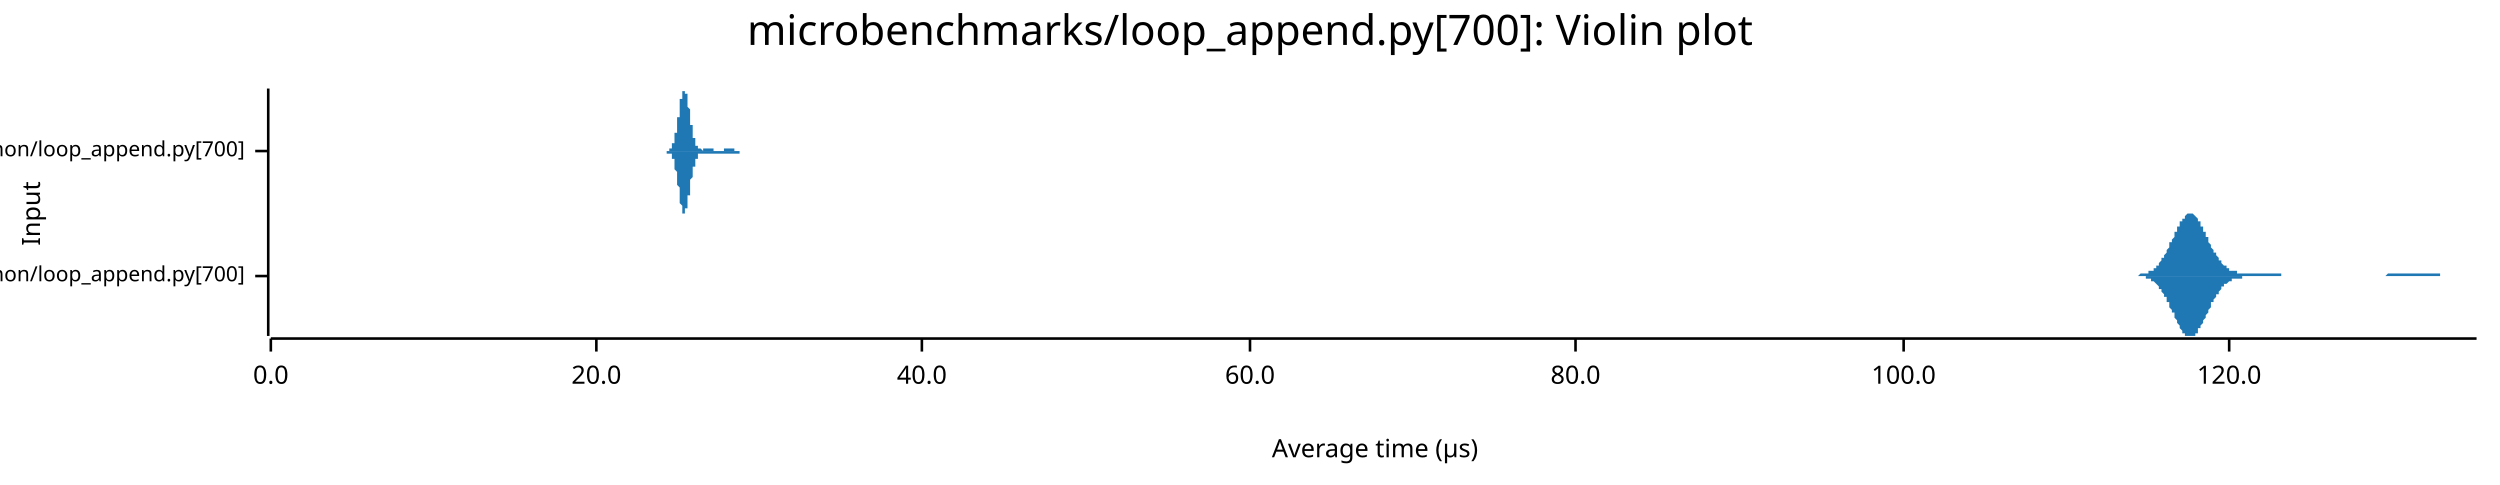
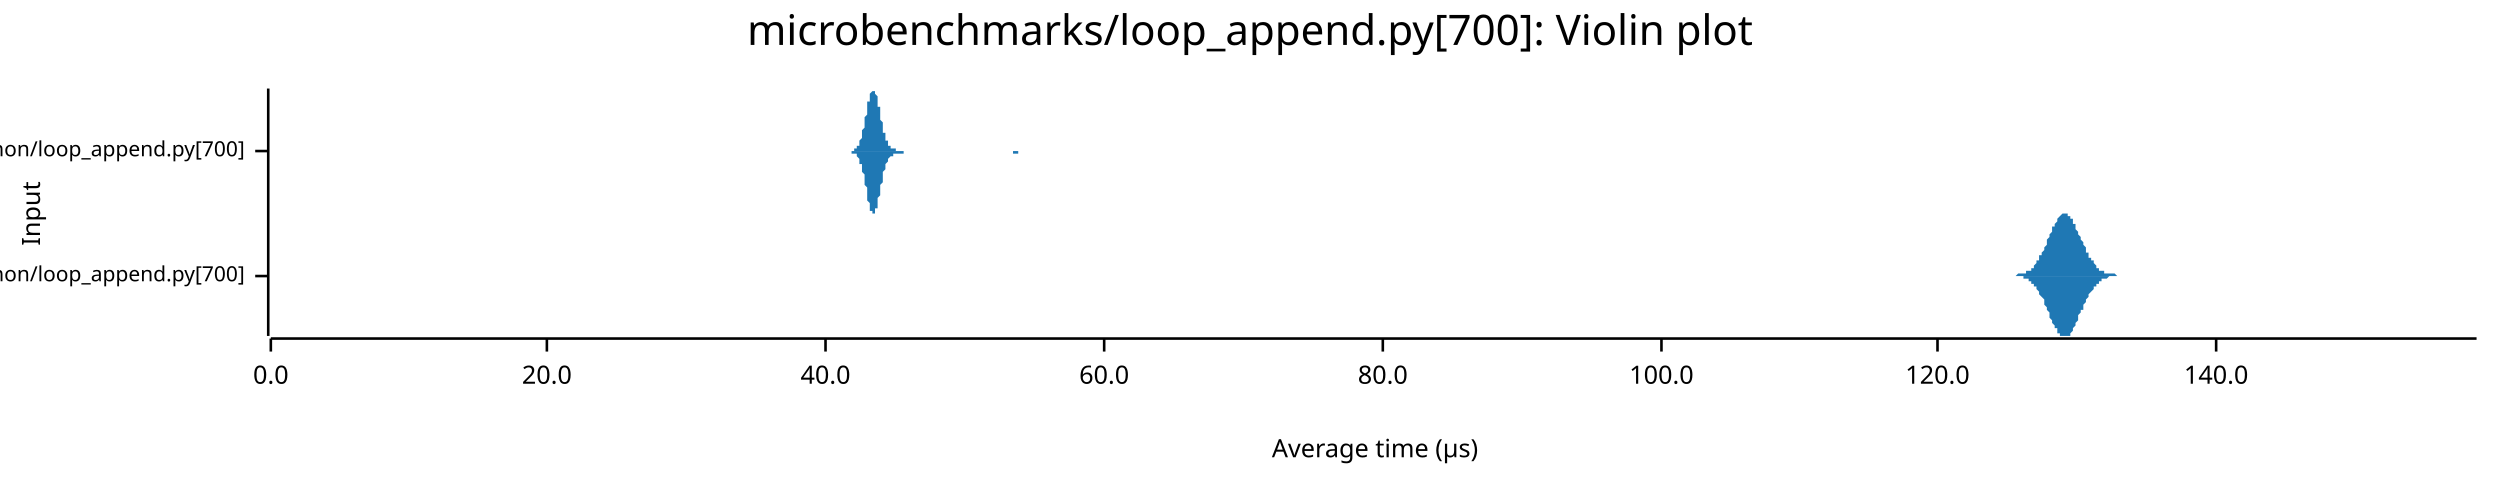
<svg xmlns="http://www.w3.org/2000/svg" width="960" height="186" viewBox="0 0 960 186">
  <text x="480" y="5" dy="0.76em" text-anchor="middle" font-family="sans-serif" font-size="16.129" opacity="1" fill="#000000">
microbenchmarks/loop_append.py[700]: Violin plot
</text>
  <text x="8" y="82" dy="0.76em" text-anchor="middle" font-family="sans-serif" font-size="9.677" opacity="1" fill="#000000" transform="rotate(270, 8, 82)">
Input
</text>
  <text x="528" y="178" dy="-0.5ex" text-anchor="middle" font-family="sans-serif" font-size="9.677" opacity="1" fill="#000000">
Average time (µs)
</text>
  <polyline fill="none" opacity="1" stroke="#000000" stroke-width="1" points="103,34 103,129 " />
  <text x="94" y="106" dy="0.5ex" text-anchor="end" font-family="sans-serif" font-size="8.065" opacity="1" fill="#000000">
microbenchmarks/rustpython/loop_append.py[700]
</text>
  <polyline fill="none" opacity="1" stroke="#000000" stroke-width="1" points="98,106 103,106 " />
  <text x="94" y="58" dy="0.5ex" text-anchor="end" font-family="sans-serif" font-size="8.065" opacity="1" fill="#000000">
microbenchmarks/cpython/loop_append.py[700]
</text>
  <polyline fill="none" opacity="1" stroke="#000000" stroke-width="1" points="98,58 103,58 " />
  <polyline fill="none" opacity="1" stroke="#000000" stroke-width="1" points="104,130 951,130 " />
  <text x="104" y="140" dy="0.76em" text-anchor="middle" font-family="sans-serif" font-size="9.677" opacity="1" fill="#000000">
0.0
</text>
  <polyline fill="none" opacity="1" stroke="#000000" stroke-width="1" points="104,130 104,135 " />
-   <text x="229" y="140" dy="0.76em" text-anchor="middle" font-family="sans-serif" font-size="9.677" opacity="1" fill="#000000">
+   <text x="210" y="140" dy="0.76em" text-anchor="middle" font-family="sans-serif" font-size="9.677" opacity="1" fill="#000000">
20.0
</text>
-   <polyline fill="none" opacity="1" stroke="#000000" stroke-width="1" points="229,130 229,135 " />
-   <text x="354" y="140" dy="0.76em" text-anchor="middle" font-family="sans-serif" font-size="9.677" opacity="1" fill="#000000">
+   <polyline fill="none" opacity="1" stroke="#000000" stroke-width="1" points="210,130 210,135 " />
+   <text x="317" y="140" dy="0.76em" text-anchor="middle" font-family="sans-serif" font-size="9.677" opacity="1" fill="#000000">
40.0
</text>
-   <polyline fill="none" opacity="1" stroke="#000000" stroke-width="1" points="354,130 354,135 " />
-   <text x="480" y="140" dy="0.76em" text-anchor="middle" font-family="sans-serif" font-size="9.677" opacity="1" fill="#000000">
+   <polyline fill="none" opacity="1" stroke="#000000" stroke-width="1" points="317,130 317,135 " />
+   <text x="424" y="140" dy="0.76em" text-anchor="middle" font-family="sans-serif" font-size="9.677" opacity="1" fill="#000000">
60.0
</text>
-   <polyline fill="none" opacity="1" stroke="#000000" stroke-width="1" points="480,130 480,135 " />
-   <text x="605" y="140" dy="0.76em" text-anchor="middle" font-family="sans-serif" font-size="9.677" opacity="1" fill="#000000">
+   <polyline fill="none" opacity="1" stroke="#000000" stroke-width="1" points="424,130 424,135 " />
+   <text x="531" y="140" dy="0.76em" text-anchor="middle" font-family="sans-serif" font-size="9.677" opacity="1" fill="#000000">
80.0
</text>
-   <polyline fill="none" opacity="1" stroke="#000000" stroke-width="1" points="605,130 605,135 " />
-   <text x="731" y="140" dy="0.76em" text-anchor="middle" font-family="sans-serif" font-size="9.677" opacity="1" fill="#000000">
+   <polyline fill="none" opacity="1" stroke="#000000" stroke-width="1" points="531,130 531,135 " />
+   <text x="638" y="140" dy="0.76em" text-anchor="middle" font-family="sans-serif" font-size="9.677" opacity="1" fill="#000000">
100.0
</text>
-   <polyline fill="none" opacity="1" stroke="#000000" stroke-width="1" points="731,130 731,135 " />
-   <text x="856" y="140" dy="0.76em" text-anchor="middle" font-family="sans-serif" font-size="9.677" opacity="1" fill="#000000">
+   <polyline fill="none" opacity="1" stroke="#000000" stroke-width="1" points="638,130 638,135 " />
+   <text x="744" y="140" dy="0.76em" text-anchor="middle" font-family="sans-serif" font-size="9.677" opacity="1" fill="#000000">
120.0
</text>
-   <polyline fill="none" opacity="1" stroke="#000000" stroke-width="1" points="856,130 856,135 " />
-   <polygon opacity="1" fill="#1F78B4" points="817,106 817,106 818,106 818,106 818,106 818,106 819,106 819,106 819,106 820,106 820,106 820,106 820,106 821,106 821,106 821,106 821,106 822,105 822,105 822,105 822,105 823,105 823,105 823,105 824,105 824,105 824,105 824,105 825,105 825,105 825,105 825,104 826,104 826,104 826,104 826,104 827,104 827,103 827,103 828,103 828,103 828,102 828,102 829,102 829,101 829,101 829,101 830,100 830,100 830,100 830,99 831,99 831,98 831,98 832,97 832,97 832,96 832,96 833,95 833,95 833,94 833,93 834,93 834,92 834,92 835,91 835,91 835,90 835,89 836,89 836,88 836,88 836,87 837,87 837,86 837,86 837,85 838,85 838,84 838,84 839,84 839,83 839,83 839,83 840,82 840,82 840,82 840,82 841,82 841,82 841,82 841,82 842,82 842,82 842,82 843,83 843,83 843,83 843,83 844,84 844,84 844,85 844,85 845,85 845,86 845,86 845,87 846,87 846,88 846,89 847,89 847,90 847,90 847,91 848,91 848,92 848,92 848,93 849,94 849,94 849,95 849,95 850,96 850,96 850,97 851,97 851,98 851,98 851,98 852,99 852,99 852,100 852,100 853,100 853,101 853,101 853,101 854,102 854,102 854,102 855,102 855,103 855,103 855,103 856,103 856,103 856,103 856,104 857,104 857,104 857,104 857,104 858,104 858,104 858,104 859,104 859,105 859,105 859,105 860,105 860,105 860,105 860,105 861,105 861,105 861,105 862,105 862,105 862,105 862,105 863,105 863,105 863,105 863,105 864,105 864,105 864,105 864,105 865,105 865,105 865,105 866,105 866,105 866,105 866,105 867,105 867,105 867,105 867,105 868,105 868,105 868,105 868,105 869,105 869,105 869,105 870,105 870,105 870,105 870,105 871,105 871,105 871,105 871,105 872,105 872,105 872,105 872,105 873,105 873,105 873,105 874,105 874,105 874,105 874,105 875,105 875,105 875,105 875,105 876,105 876,106 876,106 876,106 877,106 877,106 877,106 878,106 878,106 878,106 878,106 879,106 879,106 879,106 879,106 880,106 880,106 880,106 880,106 881,106 881,106 881,106 882,106 882,106 882,106 882,106 883,106 883,106 883,106 883,106 884,106 884,106 884,106 884,106 885,106 885,106 885,106 886,106 886,106 886,106 886,106 887,106 887,106 887,106 887,106 888,106 888,106 888,106 888,106 889,106 889,106 889,106 890,106 890,106 890,106 890,106 891,106 891,106 891,106 891,106 892,106 892,106 892,106 893,106 893,106 893,106 893,106 894,106 894,106 894,106 894,106 895,106 895,106 895,106 895,106 896,106 896,106 896,106 897,106 897,106 897,106 897,106 898,106 898,106 898,106 898,106 899,106 899,106 899,106 899,106 900,106 900,106 900,106 901,106 901,106 901,106 901,106 902,106 902,106 902,106 902,106 903,106 903,106 903,106 903,106 904,106 904,106 904,106 905,106 905,106 905,106 905,106 906,106 906,106 906,106 906,106 907,106 907,106 907,106 907,106 908,106 908,106 908,106 909,106 909,106 909,106 909,106 910,106 910,106 910,106 910,106 911,106 911,106 911,106 911,106 912,106 912,106 912,106 913,106 913,106 913,106 913,106 914,106 914,106 914,106 914,106 915,106 915,106 915,106 915,106 916,106 916,106 916,106 917,105 917,105 917,105 917,105 918,105 918,105 918,105 918,105 919,105 919,105 919,105 919,105 920,105 920,105 920,105 921,105 921,105 921,105 921,105 922,105 922,105 922,105 922,105 923,105 923,105 923,105 924,105 924,105 924,105 924,105 925,105 925,105 925,105 925,105 926,105 926,105 926,105 926,105 927,105 927,105 927,105 928,105 928,105 928,105 928,105 929,105 929,105 929,105 929,105 930,105 930,105 930,105 930,105 931,105 931,105 931,105 932,105 932,105 932,105 932,105 933,105 933,105 933,105 933,105 934,105 934,105 934,105 934,105 935,105 935,105 935,105 936,105 936,105 936,105 936,105 937,105 937,105 937,105 937,106 938,106 938,106 938,106 938,106 939,106 939,106 939,106 940,106 940,106 940,106 940,106 941,106 941,106 941,106 941,106 942,106 942,106 942,106 942,106 943,106 943,106 943,106 944,106 944,106 944,106 944,106 945,106 945,106 945,106 945,106 946,106 946,106 946,106 946,106 947,106 947,106 947,106 948,106 948,106 948,106 948,106 949,106 949,106 949,106 949,106 950,106 950,106 950,106 951,106 951,106 817,106 " />
-   <polygon opacity="1" fill="#1F78B4" points="817,106 817,106 818,106 818,106 818,106 818,106 819,106 819,106 819,106 820,106 820,106 820,106 820,106 821,106 821,106 821,106 821,106 822,106 822,106 822,106 822,106 823,106 823,106 823,106 824,106 824,106 824,107 824,107 825,107 825,107 825,107 825,107 826,107 826,107 826,108 826,108 827,108 827,108 827,108 828,109 828,109 828,109 828,109 829,110 829,110 829,110 829,111 830,111 830,112 830,112 830,112 831,113 831,113 831,114 832,114 832,115 832,115 832,116 833,116 833,117 833,117 833,118 834,119 834,119 834,120 835,120 835,121 835,122 835,122 836,123 836,123 836,124 836,124 837,125 837,125 837,126 837,126 838,127 838,127 838,128 839,128 839,128 839,129 839,129 840,129 840,129 840,129 840,129 841,129 841,129 841,129 841,129 842,129 842,129 842,129 843,129 843,129 843,128 843,128 844,128 844,127 844,127 844,126 845,126 845,126 845,125 845,125 846,124 846,124 846,123 847,122 847,122 847,121 847,121 848,120 848,120 848,119 848,119 849,118 849,117 849,117 849,116 850,116 850,115 850,115 851,114 851,114 851,113 851,113 852,113 852,112 852,112 852,112 853,111 853,111 853,111 853,110 854,110 854,110 854,109 855,109 855,109 855,109 855,109 856,108 856,108 856,108 856,108 857,108 857,108 857,108 857,107 858,107 858,107 858,107 859,107 859,107 859,107 859,107 860,107 860,107 860,107 860,107 861,107 861,107 861,106 862,106 862,106 862,106 862,106 863,106 863,106 863,106 863,106 864,106 864,106 864,106 864,106 865,106 865,106 865,106 866,106 866,106 866,106 866,106 867,106 867,106 867,106 867,106 868,106 868,106 868,106 868,106 869,106 869,106 869,106 870,106 870,106 870,106 870,106 871,106 871,106 871,106 871,106 872,106 872,106 872,106 872,106 873,106 873,106 873,106 874,106 874,106 874,106 874,106 875,106 875,106 875,106 875,106 876,106 876,106 876,106 876,106 877,106 877,106 877,106 878,106 878,106 878,106 878,106 879,106 879,106 879,106 879,106 880,106 880,106 880,106 880,106 881,106 881,106 881,106 882,106 882,106 882,106 882,106 883,106 883,106 883,106 883,106 884,106 884,106 884,106 884,106 885,106 885,106 885,106 886,106 886,106 886,106 886,106 887,106 887,106 887,106 887,106 888,106 888,106 888,106 888,106 889,106 889,106 889,106 890,106 890,106 890,106 890,106 891,106 891,106 891,106 891,106 892,106 892,106 892,106 893,106 893,106 893,106 893,106 894,106 894,106 894,106 894,106 895,106 895,106 895,106 895,106 896,106 896,106 896,106 897,106 897,106 897,106 897,106 898,106 898,106 898,106 898,106 899,106 899,106 899,106 899,106 900,106 900,106 900,106 901,106 901,106 901,106 901,106 902,106 902,106 902,106 902,106 903,106 903,106 903,106 903,106 904,106 904,106 904,106 905,106 905,106 905,106 905,106 906,106 906,106 906,106 906,106 907,106 907,106 907,106 907,106 908,106 908,106 908,106 909,106 909,106 909,106 909,106 910,106 910,106 910,106 910,106 911,106 911,106 911,106 911,106 912,106 912,106 912,106 913,106 913,106 913,106 913,106 914,106 914,106 914,106 914,106 915,106 915,106 915,106 915,106 916,106 916,106 916,106 917,106 917,106 917,106 917,106 918,106 918,106 918,106 918,106 919,106 919,106 919,106 919,106 920,106 920,106 920,106 921,106 921,106 921,106 921,106 922,106 922,106 922,106 922,106 923,106 923,106 923,106 924,106 924,106 924,106 924,106 925,106 925,106 925,106 925,106 926,106 926,106 926,106 926,106 927,106 927,106 927,106 928,106 928,106 928,106 928,106 929,106 929,106 929,106 929,106 930,106 930,106 930,106 930,106 931,106 931,106 931,106 932,106 932,106 932,106 932,106 933,106 933,106 933,106 933,106 934,106 934,106 934,106 934,106 935,106 935,106 935,106 936,106 936,106 936,106 936,106 937,106 937,106 937,106 937,106 938,106 938,106 938,106 938,106 939,106 939,106 939,106 940,106 940,106 940,106 940,106 941,106 941,106 941,106 941,106 942,106 942,106 942,106 942,106 943,106 943,106 943,106 944,106 944,106 944,106 944,106 945,106 945,106 945,106 945,106 946,106 946,106 946,106 946,106 947,106 947,106 947,106 948,106 948,106 948,106 948,106 949,106 949,106 949,106 949,106 950,106 950,106 950,106 951,106 951,106 817,106 " />
-   <polygon opacity="1" fill="#1F78B4" points="254,58 254,58 254,58 254,58 254,58 255,58 255,58 255,58 255,58 255,58 255,58 255,58 255,58 255,58 255,58 255,58 255,58 255,58 255,58 255,58 255,58 256,58 256,58 256,58 256,58 256,58 256,58 256,58 256,58 256,58 256,58 256,58 256,58 256,58 256,58 256,58 257,58 257,58 257,58 257,58 257,58 257,58 257,58 257,58 257,58 257,58 257,58 257,57 257,57 257,57 257,57 257,57 258,57 258,57 258,57 258,57 258,57 258,57 258,56 258,56 258,56 258,56 258,56 258,56 258,56 258,55 258,55 259,55 259,55 259,55 259,54 259,54 259,54 259,54 259,54 259,53 259,53 259,53 259,52 259,52 259,52 259,51 259,51 260,51 260,50 260,50 260,50 260,49 260,49 260,49 260,48 260,48 260,47 260,47 260,46 260,46 260,46 260,45 261,45 261,44 261,44 261,43 261,43 261,42 261,42 261,42 261,41 261,41 261,40 261,40 261,39 261,39 261,39 261,38 262,38 262,38 262,37 262,37 262,37 262,36 262,36 262,36 262,36 262,35 262,35 262,35 262,35 262,35 262,35 263,35 263,35 263,35 263,34 263,35 263,35 263,35 263,35 263,35 263,35 263,35 263,35 263,35 263,36 263,36 263,36 264,36 264,37 264,37 264,37 264,37 264,38 264,38 264,38 264,39 264,39 264,40 264,40 264,40 264,41 264,41 265,42 265,42 265,42 265,43 265,43 265,44 265,44 265,45 265,45 265,45 265,46 265,46 265,47 265,47 265,47 265,48 266,48 266,49 266,49 266,49 266,50 266,50 266,50 266,51 266,51 266,51 266,52 266,52 266,52 266,52 266,53 267,53 267,53 267,53 267,54 267,54 267,54 267,54 267,54 267,55 267,55 267,55 267,55 267,55 267,55 267,56 267,56 268,56 268,56 268,56 268,56 268,56 268,56 268,56 268,57 268,57 268,57 268,57 268,57 268,57 268,57 268,57 269,57 269,57 269,57 269,57 269,57 269,57 269,57 269,57 269,57 269,57 269,57 269,57 269,57 269,57 269,57 269,57 270,58 270,58 270,58 270,58 270,58 270,58 270,58 270,58 270,58 270,58 270,58 270,57 270,57 270,57 270,57 271,57 271,57 271,57 271,57 271,57 271,57 271,57 271,57 271,57 271,57 271,57 271,57 271,57 271,57 271,57 271,57 272,57 272,57 272,57 272,57 272,57 272,57 272,57 272,57 272,57 272,57 272,57 272,57 272,57 272,57 272,57 273,57 273,57 273,57 273,57 273,57 273,57 273,57 273,57 273,57 273,57 273,57 273,57 273,57 273,57 273,57 273,57 274,57 274,57 274,57 274,57 274,57 274,57 274,57 274,57 274,57 274,58 274,58 274,58 274,58 274,58 274,58 274,58 275,58 275,58 275,58 275,58 275,58 275,58 275,58 275,58 275,58 275,58 275,58 275,58 275,58 275,58 275,58 276,58 276,58 276,58 276,58 276,58 276,58 276,58 276,58 276,58 276,58 276,58 276,58 276,58 276,58 276,58 276,58 277,58 277,58 277,58 277,58 277,58 277,58 277,58 277,58 277,58 277,58 277,58 277,58 277,58 277,58 277,58 278,58 278,58 278,58 278,58 278,58 278,58 278,58 278,58 278,58 278,58 278,58 278,58 278,57 278,57 278,57 278,57 279,57 279,57 279,57 279,57 279,57 279,57 279,57 279,57 279,57 279,57 279,57 279,57 279,57 279,57 279,57 280,57 280,57 280,57 280,57 280,57 280,57 280,57 280,57 280,57 280,57 280,57 280,57 280,57 280,57 280,57 280,57 281,57 281,57 281,57 281,57 281,57 281,57 281,57 281,57 281,57 281,57 281,57 281,57 281,57 281,57 281,57 282,57 282,57 282,57 282,57 282,57 282,57 282,57 282,57 282,58 282,58 282,58 282,58 282,58 282,58 282,58 282,58 283,58 283,58 283,58 283,58 283,58 283,58 283,58 283,58 283,58 283,58 283,58 283,58 283,58 283,58 283,58 284,58 284,58 284,58 284,58 284,58 284,58 284,58 284,58 284,58 284,58 284,58 284,58 284,58 284,58 284,58 284,58 285,58 285,58 285,58 285,58 285,58 285,58 285,58 285,58 285,58 285,58 285,58 285,58 285,58 285,58 285,58 286,58 286,58 286,58 286,58 286,58 286,58 286,58 286,58 286,58 286,58 286,58 286,58 286,58 286,58 286,58 254,58 " />
-   <polygon opacity="1" fill="#1F78B4" points="254,58 254,58 254,58 254,58 254,58 255,58 255,58 255,58 255,58 255,58 255,58 255,58 255,58 255,58 255,58 255,58 255,58 255,58 255,58 255,58 255,58 256,58 256,58 256,58 256,58 256,58 256,58 256,58 256,58 256,58 256,58 256,58 256,58 256,58 256,59 256,59 257,59 257,59 257,59 257,59 257,59 257,59 257,59 257,59 257,59 257,59 257,59 257,59 257,59 257,59 257,59 257,59 258,59 258,59 258,60 258,60 258,60 258,60 258,60 258,60 258,60 258,60 258,61 258,61 258,61 258,61 258,61 259,61 259,62 259,62 259,62 259,62 259,62 259,63 259,63 259,63 259,64 259,64 259,64 259,64 259,65 259,65 259,65 260,66 260,66 260,66 260,67 260,67 260,68 260,68 260,68 260,69 260,69 260,70 260,70 260,71 260,71 260,71 261,72 261,72 261,73 261,73 261,74 261,74 261,75 261,75 261,75 261,76 261,76 261,77 261,77 261,77 261,78 261,78 262,79 262,79 262,79 262,80 262,80 262,80 262,80 262,81 262,81 262,81 262,81 262,81 262,82 262,82 262,82 263,82 263,82 263,82 263,82 263,82 263,82 263,82 263,82 263,82 263,82 263,81 263,81 263,81 263,81 263,81 263,80 264,80 264,80 264,80 264,79 264,79 264,79 264,78 264,78 264,78 264,77 264,77 264,77 264,76 264,76 264,75 265,75 265,74 265,74 265,74 265,73 265,73 265,72 265,72 265,72 265,71 265,71 265,70 265,70 265,69 265,69 265,69 266,68 266,68 266,68 266,67 266,67 266,67 266,66 266,66 266,66 266,65 266,65 266,65 266,64 266,64 266,64 267,64 267,63 267,63 267,63 267,63 267,62 267,62 267,62 267,62 267,62 267,62 267,61 267,61 267,61 267,61 267,61 268,61 268,61 268,60 268,60 268,60 268,60 268,60 268,60 268,60 268,60 268,60 268,60 268,60 268,60 268,59 269,59 269,59 269,59 269,59 269,59 269,59 269,59 269,59 269,59 269,59 269,59 269,59 269,59 269,59 269,59 269,59 270,59 270,59 270,59 270,59 270,59 270,59 270,59 270,59 270,59 270,59 270,59 270,59 270,59 270,59 270,59 271,59 271,59 271,59 271,59 271,59 271,59 271,59 271,59 271,59 271,59 271,59 271,59 271,59 271,59 271,59 271,59 272,59 272,59 272,59 272,59 272,59 272,59 272,59 272,59 272,59 272,59 272,59 272,59 272,59 272,59 272,59 273,59 273,59 273,59 273,59 273,59 273,59 273,59 273,59 273,59 273,59 273,59 273,59 273,59 273,59 273,59 273,59 274,59 274,59 274,59 274,59 274,59 274,59 274,59 274,59 274,59 274,59 274,59 274,59 274,59 274,59 274,59 274,59 275,59 275,59 275,59 275,59 275,59 275,59 275,59 275,59 275,59 275,59 275,59 275,59 275,59 275,59 275,59 276,59 276,59 276,59 276,59 276,59 276,59 276,59 276,59 276,59 276,59 276,59 276,59 276,59 276,59 276,59 276,59 277,59 277,59 277,59 277,59 277,59 277,59 277,59 277,59 277,59 277,59 277,59 277,59 277,59 277,59 277,59 278,59 278,59 278,59 278,59 278,59 278,59 278,59 278,59 278,59 278,59 278,59 278,59 278,59 278,59 278,59 278,59 279,59 279,59 279,59 279,59 279,59 279,59 279,59 279,59 279,59 279,59 279,59 279,59 279,59 279,59 279,59 280,59 280,59 280,59 280,59 280,59 280,59 280,59 280,59 280,59 280,59 280,59 280,59 280,59 280,59 280,59 280,59 281,59 281,59 281,59 281,59 281,59 281,59 281,59 281,59 281,59 281,59 281,59 281,59 281,59 281,59 281,59 282,59 282,59 282,59 282,59 282,59 282,59 282,59 282,59 282,59 282,59 282,59 282,59 282,59 282,59 282,59 282,59 283,59 283,59 283,59 283,59 283,59 283,59 283,59 283,59 283,59 283,59 283,59 283,59 283,59 283,59 283,59 284,59 284,59 284,58 284,58 284,58 284,58 284,58 284,58 284,58 284,58 284,58 284,58 284,58 284,58 284,58 284,58 285,58 285,58 285,58 285,58 285,58 285,58 285,58 285,58 285,58 285,58 285,58 285,58 285,58 285,58 285,58 286,58 286,58 286,58 286,58 286,58 286,58 286,58 286,58 286,58 286,58 286,58 286,58 286,58 286,58 286,58 254,58 " />
+   <polyline fill="none" opacity="1" stroke="#000000" stroke-width="1" points="744,130 744,135 " />
+   <text x="851" y="140" dy="0.76em" text-anchor="middle" font-family="sans-serif" font-size="9.677" opacity="1" fill="#000000">
+ 140.0
+ </text>
+   <polyline fill="none" opacity="1" stroke="#000000" stroke-width="1" points="851,130 851,135 " />
+   <polygon opacity="1" fill="#1F78B4" points="772,106 772,106 773,106 773,106 773,106 774,106 774,106 775,105 775,105 775,105 776,105 776,105 776,105 777,105 777,105 777,105 778,105 778,104 778,104 779,104 779,104 780,104 780,103 780,103 781,103 781,102 781,102 782,101 782,101 782,100 783,100 783,99 783,98 784,98 784,97 785,96 785,96 785,95 786,94 786,93 786,92 787,91 787,91 787,90 788,89 788,88 788,87 789,87 789,86 790,85 790,85 790,84 791,83 791,83 791,83 792,82 792,82 792,82 793,82 793,82 793,82 794,82 794,83 795,83 795,83 795,84 796,84 796,85 796,86 797,86 797,87 797,88 798,89 798,90 798,90 799,91 799,92 800,93 800,94 800,94 801,95 801,96 801,97 802,97 802,98 802,99 803,99 803,100 804,100 804,101 804,101 805,102 805,102 805,103 806,103 806,103 806,104 807,104 807,104 807,104 808,104 808,105 809,105 809,105 809,105 810,105 810,105 810,105 811,105 811,105 811,105 812,105 812,105 812,105 813,106 813,106 814,106 814,106 814,106 815,106 815,106 815,106 816,106 816,106 816,106 817,106 817,106 817,106 818,106 818,106 819,106 819,106 819,106 820,106 820,106 820,106 821,106 821,106 821,106 822,106 822,106 822,106 823,106 823,106 824,106 824,106 824,106 825,106 825,106 825,106 826,106 826,106 826,106 827,106 827,106 827,106 828,106 828,106 829,106 829,106 829,106 830,106 830,106 830,106 831,106 831,106 831,106 832,106 832,106 832,106 833,106 833,106 834,106 834,106 834,106 835,106 835,106 835,106 836,106 836,106 836,106 837,106 837,106 837,106 838,106 838,106 839,106 839,106 839,106 840,106 840,106 840,106 841,106 841,106 841,106 842,106 842,106 842,106 843,106 843,106 844,106 844,106 844,106 845,106 845,106 845,106 846,106 846,106 846,106 847,106 847,106 847,106 848,106 848,106 849,106 849,106 849,106 850,106 850,106 850,106 851,106 851,106 851,106 852,106 852,106 853,106 853,106 853,106 854,106 854,106 854,106 855,106 855,106 855,106 856,106 856,106 856,106 857,106 857,106 858,106 858,106 858,106 859,106 859,106 859,106 860,106 860,106 860,106 861,106 861,106 861,106 862,106 862,106 863,106 863,106 863,106 864,106 864,106 864,106 865,106 865,106 865,106 866,106 866,106 866,106 867,106 867,106 868,106 868,106 868,106 869,106 869,106 869,106 870,106 870,106 870,106 871,106 871,106 871,106 872,106 872,106 873,106 873,106 873,106 874,106 874,106 874,106 875,106 875,106 875,106 876,106 876,106 876,106 877,106 877,106 878,106 878,106 878,106 879,106 879,106 879,106 880,106 880,106 880,106 881,106 881,106 881,106 882,106 882,106 883,106 883,106 883,106 884,106 884,106 884,106 885,106 885,106 885,106 886,106 886,106 886,106 887,106 887,106 888,106 888,106 888,106 889,106 889,106 889,106 890,106 890,106 890,106 891,106 891,106 891,106 892,106 892,106 893,106 893,106 893,106 894,106 894,106 894,106 895,106 895,106 895,106 896,106 896,106 896,106 897,106 897,106 898,106 898,106 898,106 899,106 899,106 899,106 900,106 900,106 900,106 901,106 901,106 902,106 902,106 902,106 903,106 903,106 903,106 904,106 904,106 904,106 905,106 905,106 905,106 906,106 906,106 907,106 907,106 907,106 908,106 908,106 908,106 909,106 909,106 909,106 910,106 910,106 910,106 911,106 911,106 912,106 912,106 912,106 913,106 913,106 913,106 914,106 914,106 914,106 915,106 915,106 915,106 916,106 916,106 917,106 917,106 917,106 918,106 918,106 918,106 919,106 919,106 919,106 920,106 920,106 920,106 921,106 921,106 922,106 922,106 922,106 923,106 923,106 923,106 924,106 924,106 924,106 925,106 925,106 925,106 926,106 926,106 927,106 927,106 927,106 928,106 928,106 928,106 929,106 929,106 929,106 930,106 930,106 930,106 931,106 931,106 932,106 932,106 932,106 933,106 933,106 933,106 934,106 934,106 934,106 935,106 935,106 935,106 936,106 936,106 937,106 937,106 937,106 938,106 938,106 938,106 939,106 939,106 939,106 940,106 940,106 940,106 941,106 941,106 942,106 942,106 942,106 943,106 943,106 943,106 944,106 944,106 944,106 945,106 945,106 945,106 946,106 946,106 947,106 947,106 947,106 948,106 948,106 948,106 949,106 949,106 949,106 950,106 950,106 951,106 951,106 772,106 " />
+   <polygon opacity="1" fill="#1F78B4" points="772,106 772,106 773,106 773,106 773,106 774,106 774,106 775,106 775,106 775,106 776,106 776,106 776,106 777,106 777,107 777,107 778,107 778,107 778,107 779,107 779,108 780,108 780,108 780,109 781,109 781,109 781,110 782,110 782,111 782,111 783,112 783,112 783,113 784,114 784,114 785,115 785,116 785,117 786,118 786,118 786,119 787,120 787,121 787,122 788,123 788,123 788,124 789,125 789,126 790,126 790,127 790,128 791,128 791,128 791,129 792,129 792,129 792,129 793,129 793,129 793,129 794,129 794,129 795,129 795,128 795,128 796,127 796,126 796,126 797,125 797,124 797,124 798,123 798,122 798,121 799,120 799,119 800,119 800,118 800,117 801,116 801,115 801,115 802,114 802,113 802,113 803,112 803,112 804,111 804,111 804,110 805,110 805,109 805,109 806,109 806,108 806,108 807,108 807,108 807,107 808,107 808,107 809,107 809,107 809,107 810,106 810,106 810,106 811,106 811,106 811,106 812,106 812,106 812,106 813,106 813,106 814,106 814,106 814,106 815,106 815,106 815,106 816,106 816,106 816,106 817,106 817,106 817,106 818,106 818,106 819,106 819,106 819,106 820,106 820,106 820,106 821,106 821,106 821,106 822,106 822,106 822,106 823,106 823,106 824,106 824,106 824,106 825,106 825,106 825,106 826,106 826,106 826,106 827,106 827,106 827,106 828,106 828,106 829,106 829,106 829,106 830,106 830,106 830,106 831,106 831,106 831,106 832,106 832,106 832,106 833,106 833,106 834,106 834,106 834,106 835,106 835,106 835,106 836,106 836,106 836,106 837,106 837,106 837,106 838,106 838,106 839,106 839,106 839,106 840,106 840,106 840,106 841,106 841,106 841,106 842,106 842,106 842,106 843,106 843,106 844,106 844,106 844,106 845,106 845,106 845,106 846,106 846,106 846,106 847,106 847,106 847,106 848,106 848,106 849,106 849,106 849,106 850,106 850,106 850,106 851,106 851,106 851,106 852,106 852,106 853,106 853,106 853,106 854,106 854,106 854,106 855,106 855,106 855,106 856,106 856,106 856,106 857,106 857,106 858,106 858,106 858,106 859,106 859,106 859,106 860,106 860,106 860,106 861,106 861,106 861,106 862,106 862,106 863,106 863,106 863,106 864,106 864,106 864,106 865,106 865,106 865,106 866,106 866,106 866,106 867,106 867,106 868,106 868,106 868,106 869,106 869,106 869,106 870,106 870,106 870,106 871,106 871,106 871,106 872,106 872,106 873,106 873,106 873,106 874,106 874,106 874,106 875,106 875,106 875,106 876,106 876,106 876,106 877,106 877,106 878,106 878,106 878,106 879,106 879,106 879,106 880,106 880,106 880,106 881,106 881,106 881,106 882,106 882,106 883,106 883,106 883,106 884,106 884,106 884,106 885,106 885,106 885,106 886,106 886,106 886,106 887,106 887,106 888,106 888,106 888,106 889,106 889,106 889,106 890,106 890,106 890,106 891,106 891,106 891,106 892,106 892,106 893,106 893,106 893,106 894,106 894,106 894,106 895,106 895,106 895,106 896,106 896,106 896,106 897,106 897,106 898,106 898,106 898,106 899,106 899,106 899,106 900,106 900,106 900,106 901,106 901,106 902,106 902,106 902,106 903,106 903,106 903,106 904,106 904,106 904,106 905,106 905,106 905,106 906,106 906,106 907,106 907,106 907,106 908,106 908,106 908,106 909,106 909,106 909,106 910,106 910,106 910,106 911,106 911,106 912,106 912,106 912,106 913,106 913,106 913,106 914,106 914,106 914,106 915,106 915,106 915,106 916,106 916,106 917,106 917,106 917,106 918,106 918,106 918,106 919,106 919,106 919,106 920,106 920,106 920,106 921,106 921,106 922,106 922,106 922,106 923,106 923,106 923,106 924,106 924,106 924,106 925,106 925,106 925,106 926,106 926,106 927,106 927,106 927,106 928,106 928,106 928,106 929,106 929,106 929,106 930,106 930,106 930,106 931,106 931,106 932,106 932,106 932,106 933,106 933,106 933,106 934,106 934,106 934,106 935,106 935,106 935,106 936,106 936,106 937,106 937,106 937,106 938,106 938,106 938,106 939,106 939,106 939,106 940,106 940,106 940,106 941,106 941,106 942,106 942,106 942,106 943,106 943,106 943,106 944,106 944,106 944,106 945,106 945,106 945,106 946,106 946,106 947,106 947,106 947,106 948,106 948,106 948,106 949,106 949,106 949,106 950,106 950,106 951,106 951,106 772,106 " />
+   <polygon opacity="1" fill="#1F78B4" points="326,58 326,58 327,58 327,58 327,58 327,58 327,58 327,58 327,58 328,58 328,58 328,58 328,58 328,58 328,58 328,57 329,57 329,57 329,57 329,57 329,57 329,56 329,56 330,56 330,56 330,55 330,55 330,55 330,54 330,54 331,53 331,53 331,52 331,52 331,51 331,51 331,50 332,49 332,49 332,48 332,47 332,47 332,46 332,45 333,44 333,44 333,43 333,42 333,41 333,41 333,40 333,39 334,39 334,38 334,38 334,37 334,36 334,36 334,36 335,35 335,35 335,35 335,35 335,35 335,34 335,35 336,35 336,35 336,35 336,35 336,36 336,36 336,36 337,37 337,37 337,38 337,39 337,39 337,40 337,41 338,41 338,42 338,43 338,44 338,44 338,45 338,46 339,47 339,47 339,48 339,49 339,49 339,50 339,51 340,51 340,52 340,52 340,53 340,53 340,54 340,54 341,54 341,55 341,55 341,55 341,55 341,56 341,56 342,56 342,56 342,56 342,57 342,57 342,57 342,57 343,57 343,57 343,57 343,57 343,57 343,57 343,57 344,57 344,57 344,57 344,57 344,57 344,57 344,58 345,58 345,58 345,58 345,58 345,58 345,58 345,58 346,58 346,58 346,58 346,58 346,58 346,58 346,58 347,58 347,58 347,58 347,58 347,58 347,58 347,58 348,58 348,58 348,58 348,58 348,58 348,58 348,58 349,58 349,58 349,58 349,58 349,58 349,58 349,58 349,58 350,58 350,58 350,58 350,58 350,58 350,58 350,58 351,58 351,58 351,58 351,58 351,58 351,58 351,58 352,58 352,58 352,58 352,58 352,58 352,58 352,58 353,58 353,58 353,58 353,58 353,58 353,58 353,58 354,58 354,58 354,58 354,58 354,58 354,58 354,58 355,58 355,58 355,58 355,58 355,58 355,58 355,58 356,58 356,58 356,58 356,58 356,58 356,58 356,58 357,58 357,58 357,58 357,58 357,58 357,58 357,58 358,58 358,58 358,58 358,58 358,58 358,58 358,58 359,58 359,58 359,58 359,58 359,58 359,58 359,58 360,58 360,58 360,58 360,58 360,58 360,58 360,58 361,58 361,58 361,58 361,58 361,58 361,58 361,58 362,58 362,58 362,58 362,58 362,58 362,58 362,58 363,58 363,58 363,58 363,58 363,58 363,58 363,58 364,58 364,58 364,58 364,58 364,58 364,58 364,58 365,58 365,58 365,58 365,58 365,58 365,58 365,58 365,58 366,58 366,58 366,58 366,58 366,58 366,58 366,58 367,58 367,58 367,58 367,58 367,58 367,58 367,58 368,58 368,58 368,58 368,58 368,58 368,58 368,58 369,58 369,58 369,58 369,58 369,58 369,58 369,58 370,58 370,58 370,58 370,58 370,58 370,58 370,58 371,58 371,58 371,58 371,58 371,58 371,58 371,58 372,58 372,58 372,58 372,58 372,58 372,58 372,58 373,58 373,58 373,58 373,58 373,58 373,58 373,58 374,58 374,58 374,58 374,58 374,58 374,58 374,58 375,58 375,58 375,58 375,58 375,58 375,58 375,58 376,58 376,58 376,58 376,58 376,58 376,58 376,58 377,58 377,58 377,58 377,58 377,58 377,58 377,58 378,58 378,58 378,58 378,58 378,58 378,58 378,58 379,58 379,58 379,58 379,58 379,58 379,58 379,58 380,58 380,58 380,58 380,58 380,58 380,58 380,58 381,58 381,58 381,58 381,58 381,58 381,58 381,58 381,58 382,58 382,58 382,58 382,58 382,58 382,58 382,58 383,58 383,58 383,58 383,58 383,58 383,58 383,58 384,58 384,58 384,58 384,58 384,58 384,58 384,58 385,58 385,58 385,58 385,58 385,58 385,58 385,58 386,58 386,58 386,58 386,58 386,58 386,58 386,58 387,58 387,58 387,58 387,58 387,58 387,58 387,58 388,58 388,58 388,58 388,58 388,58 388,58 388,58 389,58 389,58 389,58 389,58 389,58 389,58 389,58 390,58 390,58 390,58 390,58 390,58 390,58 390,58 391,58 391,58 391,58 391,58 391,58 391,58 391,58 392,58 392,58 392,58 392,58 392,58 392,58 392,58 393,58 393,58 393,58 393,58 393,58 393,58 393,58 394,58 394,58 394,58 394,58 394,58 394,58 394,58 395,58 395,58 395,58 395,58 395,58 395,58 395,58 396,58 396,58 396,58 396,58 396,58 396,58 396,58 397,58 397,58 397,58 397,58 397,58 326,58 " />
+   <polygon opacity="1" fill="#1F78B4" points="326,58 326,58 327,58 327,58 327,58 327,58 327,58 327,58 327,59 328,59 328,59 328,59 328,59 328,59 328,59 328,59 329,59 329,59 329,60 329,60 329,60 329,60 329,60 330,61 330,61 330,61 330,62 330,62 330,62 330,63 331,63 331,64 331,64 331,65 331,65 331,66 331,66 332,67 332,68 332,68 332,69 332,70 332,71 332,71 333,72 333,73 333,74 333,74 333,75 333,76 333,76 333,77 334,78 334,78 334,79 334,80 334,80 334,80 334,81 335,81 335,81 335,82 335,82 335,82 335,82 335,82 336,82 336,82 336,82 336,81 336,81 336,81 336,80 337,80 337,79 337,78 337,78 337,77 337,77 337,76 338,75 338,74 338,74 338,73 338,72 338,71 338,71 339,70 339,69 339,69 339,68 339,67 339,67 339,66 340,65 340,65 340,64 340,64 340,63 340,63 340,63 341,62 341,62 341,62 341,61 341,61 341,61 341,61 342,60 342,60 342,60 342,60 342,60 342,60 342,60 343,60 343,59 343,59 343,59 343,59 343,59 343,59 344,59 344,59 344,59 344,59 344,59 344,59 344,59 345,59 345,59 345,59 345,59 345,59 345,59 345,59 346,59 346,59 346,59 346,59 346,59 346,59 346,59 347,59 347,59 347,59 347,59 347,59 347,59 347,58 348,58 348,58 348,58 348,58 348,58 348,58 348,58 349,58 349,58 349,58 349,58 349,58 349,58 349,58 349,58 350,58 350,58 350,58 350,58 350,58 350,58 350,58 351,58 351,58 351,58 351,58 351,58 351,58 351,58 352,58 352,58 352,58 352,58 352,58 352,58 352,58 353,58 353,58 353,58 353,58 353,58 353,58 353,58 354,58 354,58 354,58 354,58 354,58 354,58 354,58 355,58 355,58 355,58 355,58 355,58 355,58 355,58 356,58 356,58 356,58 356,58 356,58 356,58 356,58 357,58 357,58 357,58 357,58 357,58 357,58 357,58 358,58 358,58 358,58 358,58 358,58 358,58 358,58 359,58 359,58 359,58 359,58 359,58 359,58 359,58 360,58 360,58 360,58 360,58 360,58 360,58 360,58 361,58 361,58 361,58 361,58 361,58 361,58 361,58 362,58 362,58 362,58 362,58 362,58 362,58 362,58 363,58 363,58 363,58 363,58 363,58 363,58 363,58 364,58 364,58 364,58 364,58 364,58 364,58 364,58 365,58 365,58 365,58 365,58 365,58 365,58 365,58 365,58 366,58 366,58 366,58 366,58 366,58 366,58 366,58 367,58 367,58 367,58 367,58 367,58 367,58 367,58 368,58 368,58 368,58 368,58 368,58 368,58 368,58 369,58 369,58 369,58 369,58 369,58 369,58 369,58 370,58 370,58 370,58 370,58 370,58 370,58 370,58 371,58 371,58 371,58 371,58 371,58 371,58 371,58 372,58 372,58 372,58 372,58 372,58 372,58 372,58 373,58 373,58 373,58 373,58 373,58 373,58 373,58 374,58 374,58 374,58 374,58 374,58 374,58 374,58 375,58 375,58 375,58 375,58 375,58 375,58 375,58 376,58 376,58 376,58 376,58 376,58 376,58 376,58 377,58 377,58 377,58 377,58 377,58 377,58 377,58 378,58 378,58 378,58 378,58 378,58 378,58 378,58 379,58 379,58 379,58 379,58 379,58 379,58 379,58 380,58 380,58 380,58 380,58 380,58 380,58 380,58 381,58 381,58 381,58 381,58 381,58 381,58 381,58 381,58 382,58 382,58 382,58 382,58 382,58 382,58 382,58 383,58 383,58 383,58 383,58 383,58 383,58 383,58 384,58 384,58 384,58 384,58 384,58 384,58 384,58 385,58 385,58 385,58 385,58 385,58 385,58 385,58 386,58 386,58 386,58 386,58 386,58 386,58 386,58 387,58 387,58 387,58 387,58 387,58 387,58 387,58 388,58 388,58 388,58 388,58 388,58 388,58 388,58 389,58 389,59 389,59 389,59 389,59 389,59 389,59 390,59 390,59 390,59 390,59 390,59 390,59 390,59 391,59 391,59 391,58 391,58 391,58 391,58 391,58 392,58 392,58 392,58 392,58 392,58 392,58 392,58 393,58 393,58 393,58 393,58 393,58 393,58 393,58 394,58 394,58 394,58 394,58 394,58 394,58 394,58 395,58 395,58 395,58 395,58 395,58 395,58 395,58 396,58 396,58 396,58 396,58 396,58 396,58 396,58 397,58 397,58 397,58 397,58 397,58 326,58 " />
</svg>
